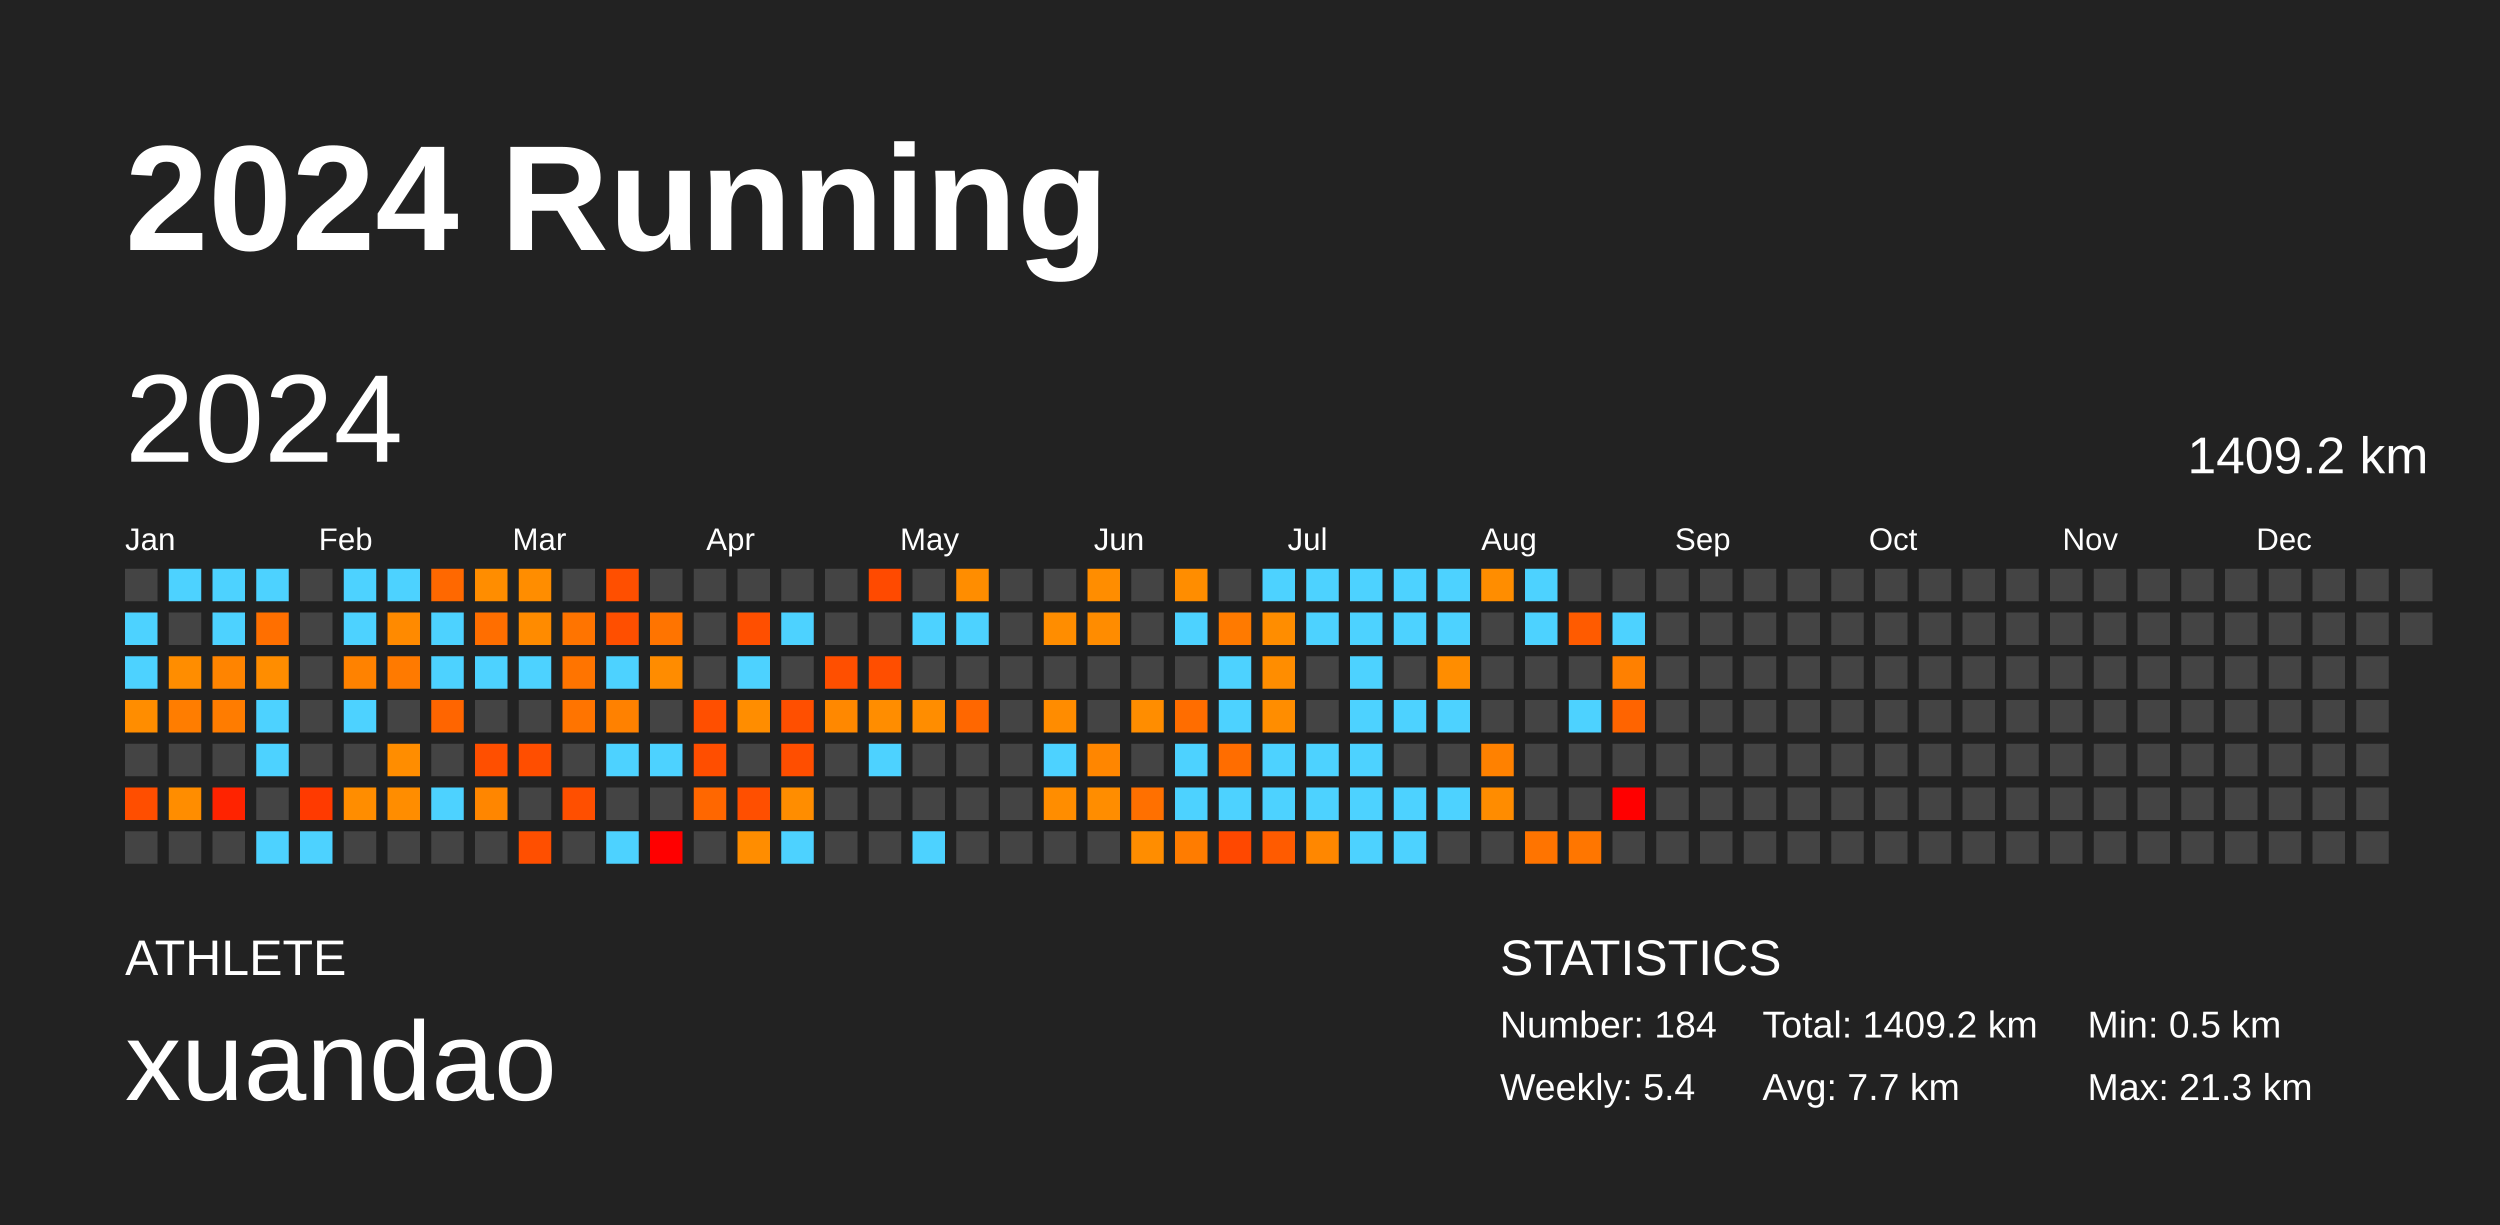
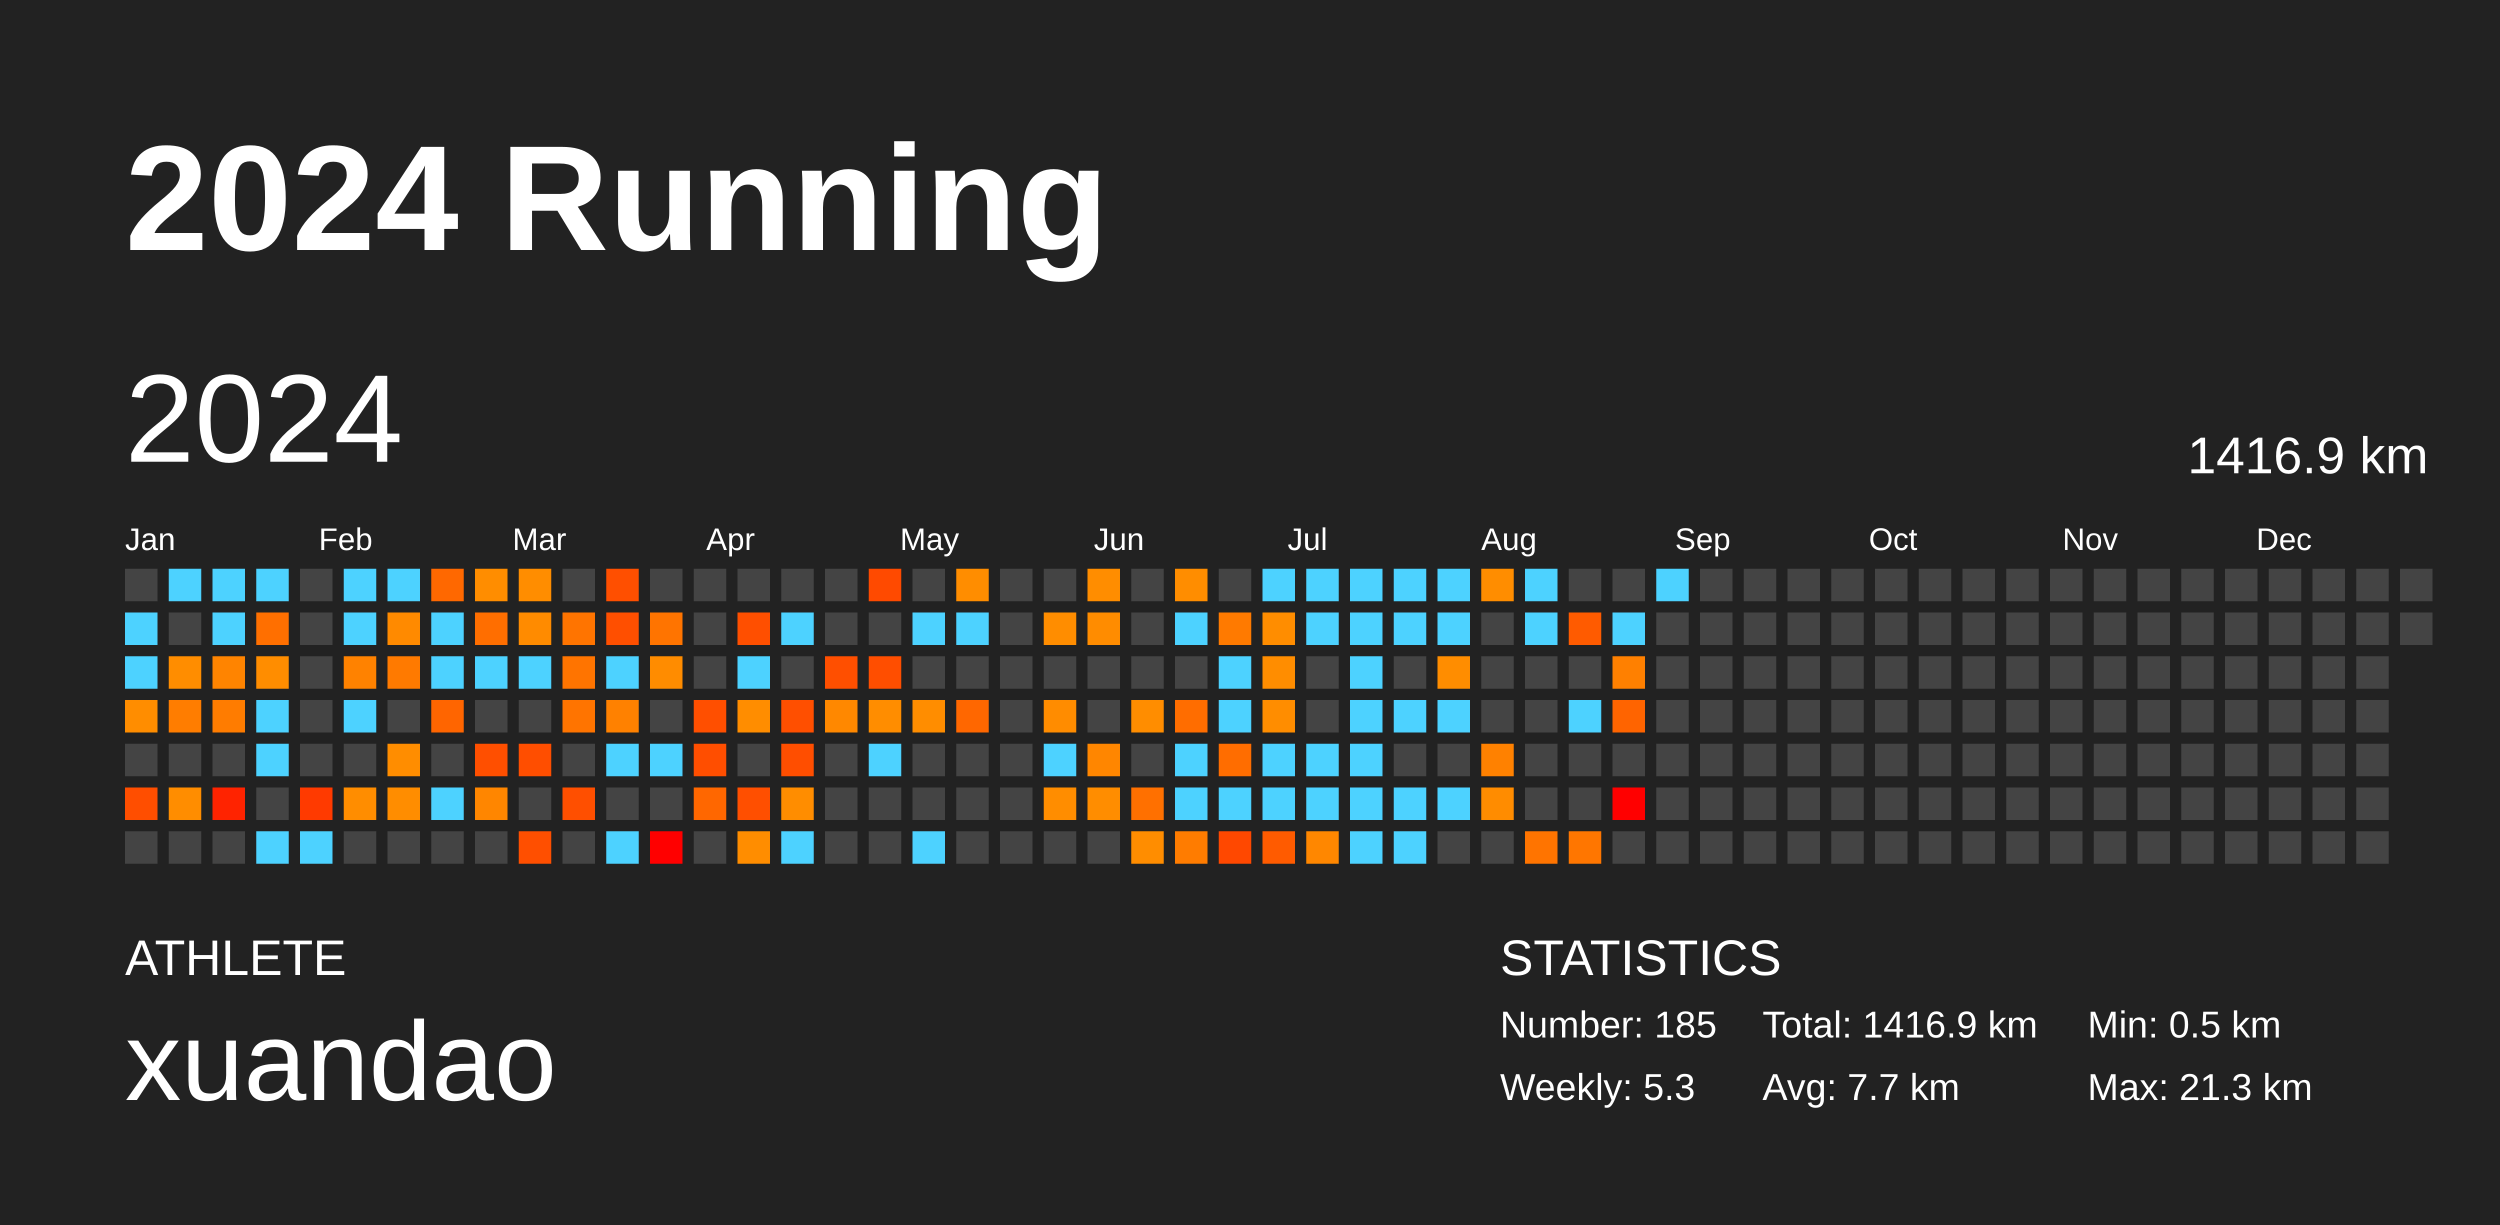
<svg xmlns="http://www.w3.org/2000/svg" baseProfile="full" height="98mm" version="1.1" viewBox="0,0,200,98" width="200mm">
  <defs />
  <rect fill="#222222" height="98" width="200" x="0" y="0" />
  <text fill="#FFFFFF" style="font-size:12px; font-family:Arial; font-weight:bold;" x="10" y="20">2024 Running</text>
  <text fill="#FFFFFF" style="font-size:4px; font-family:Arial" x="10" y="78">ATHLETE</text>
  <text fill="#FFFFFF" style="font-size:9px; font-family:Arial" x="10" y="88">xuandao</text>
  <text fill="#FFFFFF" style="font-size:4px; font-family:Arial" x="120" y="78">STATISTICS</text>
-   <text fill="#FFFFFF" style="font-size:3px; font-family:Arial" x="120" y="83">Number: 184</text>
-   <text fill="#FFFFFF" style="font-size:3px; font-family:Arial" x="120" y="88">Weekly: 5.4</text>
-   <text fill="#FFFFFF" style="font-size:3px; font-family:Arial" x="141" y="83">Total: 1409.2 km</text>
+   <text fill="#FFFFFF" style="font-size:3px; font-family:Arial" x="120" y="83">Number: 185</text>
+   <text fill="#FFFFFF" style="font-size:3px; font-family:Arial" x="120" y="88">Weekly: 5.3</text>
+   <text fill="#FFFFFF" style="font-size:3px; font-family:Arial" x="141" y="83">Total: 1416.9 km</text>
  <text fill="#FFFFFF" style="font-size:3px; font-family:Arial" x="141" y="88">Avg: 7.7 km</text>
  <text fill="#FFFFFF" style="font-size:3px; font-family:Arial" x="167" y="83">Min: 0.5 km</text>
  <text fill="#FFFFFF" style="font-size:3px; font-family:Arial" x="167" y="88">Max: 21.3 km</text>
  <text dominant-baseline="hanging" fill="#FFFFFF" style="font-size:10.0px; font-family:Arial;" x="10" y="30">2024</text>
-   <text dominant-baseline="hanging" fill="#FFFFFF" style="font-size:4.125px; font-family:Arial;" x="175" y="35">1409.2 km</text>
+   <text dominant-baseline="hanging" fill="#FFFFFF" style="font-size:4.125px; font-family:Arial;" x="175" y="35">1416.9 km</text>
  <text fill="#FFFFFF" style="font-size:2.5px; font-family:Arial" x="10.0" y="44">Jan</text>
  <text fill="#FFFFFF" style="font-size:2.5px; font-family:Arial" x="25.5" y="44">Feb</text>
  <text fill="#FFFFFF" style="font-size:2.5px; font-family:Arial" x="41.0" y="44">Mar</text>
  <text fill="#FFFFFF" style="font-size:2.5px; font-family:Arial" x="56.5" y="44">Apr</text>
  <text fill="#FFFFFF" style="font-size:2.5px; font-family:Arial" x="72.0" y="44">May</text>
  <text fill="#FFFFFF" style="font-size:2.5px; font-family:Arial" x="87.5" y="44">Jun</text>
  <text fill="#FFFFFF" style="font-size:2.5px; font-family:Arial" x="103.0" y="44">Jul</text>
  <text fill="#FFFFFF" style="font-size:2.5px; font-family:Arial" x="118.5" y="44">Aug</text>
  <text fill="#FFFFFF" style="font-size:2.5px; font-family:Arial" x="134.0" y="44">Sep</text>
  <text fill="#FFFFFF" style="font-size:2.5px; font-family:Arial" x="149.5" y="44">Oct</text>
  <text fill="#FFFFFF" style="font-size:2.5px; font-family:Arial" x="165.0" y="44">Nov</text>
  <text fill="#FFFFFF" style="font-size:2.5px; font-family:Arial" x="180.5" y="44">Dec</text>
  <rect fill="#444444" height="2.6" width="2.6" x="10.0" y="45.5" />
  <rect fill="#4dd2ff" height="2.6" width="2.6" x="10.0" y="49.0" />
  <rect fill="#4dd2ff" height="2.6" width="2.6" x="10.0" y="52.5" />
  <rect fill="#ff8d00" height="2.6" width="2.6" x="10.0" y="56.0" />
  <rect fill="#444444" height="2.6" width="2.6" x="10.0" y="59.5" />
  <rect fill="#ff4e00" height="2.6" width="2.6" x="10.0" y="63.0" />
  <rect fill="#444444" height="2.6" width="2.6" x="10.0" y="66.5" />
  <rect fill="#4dd2ff" height="2.6" width="2.6" x="13.5" y="45.5" />
  <rect fill="#444444" height="2.6" width="2.6" x="13.5" y="49.0" />
  <rect fill="#ff8d00" height="2.6" width="2.6" x="13.5" y="52.5" />
  <rect fill="#ff7d00" height="2.6" width="2.6" x="13.5" y="56.0" />
  <rect fill="#444444" height="2.6" width="2.6" x="13.5" y="59.5" />
  <rect fill="#ff8d00" height="2.6" width="2.6" x="13.5" y="63.0" />
  <rect fill="#444444" height="2.6" width="2.6" x="13.5" y="66.5" />
  <rect fill="#4dd2ff" height="2.6" width="2.6" x="17.0" y="45.5" />
  <rect fill="#4dd2ff" height="2.6" width="2.6" x="17.0" y="49.0" />
  <rect fill="#ff8400" height="2.6" width="2.6" x="17.0" y="52.5" />
  <rect fill="#ff7c00" height="2.6" width="2.6" x="17.0" y="56.0" />
  <rect fill="#444444" height="2.6" width="2.6" x="17.0" y="59.5" />
  <rect fill="#ff2300" height="2.6" width="2.6" x="17.0" y="63.0" />
  <rect fill="#444444" height="2.6" width="2.6" x="17.0" y="66.5" />
  <rect fill="#4dd2ff" height="2.6" width="2.6" x="20.5" y="45.5" />
  <rect fill="#ff6f00" height="2.6" width="2.6" x="20.5" y="49.0" />
  <rect fill="#ff8d00" height="2.6" width="2.6" x="20.5" y="52.5" />
  <rect fill="#4dd2ff" height="2.6" width="2.6" x="20.5" y="56.0" />
  <rect fill="#4dd2ff" height="2.6" width="2.6" x="20.5" y="59.5" />
  <rect fill="#444444" height="2.6" width="2.6" x="20.5" y="63.0" />
  <rect fill="#4dd2ff" height="2.6" width="2.6" x="20.5" y="66.5" />
  <rect fill="#444444" height="2.6" width="2.6" x="24.0" y="45.5" />
  <rect fill="#444444" height="2.6" width="2.6" x="24.0" y="49.0" />
  <rect fill="#444444" height="2.6" width="2.6" x="24.0" y="52.5" />
  <rect fill="#444444" height="2.6" width="2.6" x="24.0" y="56.0" />
  <rect fill="#444444" height="2.6" width="2.6" x="24.0" y="59.5" />
  <rect fill="#ff3a00" height="2.6" width="2.6" x="24.0" y="63.0" />
  <rect fill="#4dd2ff" height="2.6" width="2.6" x="24.0" y="66.5" />
  <rect fill="#4dd2ff" height="2.6" width="2.6" x="27.5" y="45.5" />
  <rect fill="#4dd2ff" height="2.6" width="2.6" x="27.5" y="49.0" />
  <rect fill="#ff8200" height="2.6" width="2.6" x="27.5" y="52.5" />
  <rect fill="#4dd2ff" height="2.6" width="2.6" x="27.5" y="56.0" />
  <rect fill="#444444" height="2.6" width="2.6" x="27.5" y="59.5" />
  <rect fill="#ff8d00" height="2.6" width="2.6" x="27.5" y="63.0" />
  <rect fill="#444444" height="2.6" width="2.6" x="27.5" y="66.5" />
  <rect fill="#4dd2ff" height="2.6" width="2.6" x="31.0" y="45.5" />
  <rect fill="#ff8a00" height="2.6" width="2.6" x="31.0" y="49.0" />
  <rect fill="#ff7a00" height="2.6" width="2.6" x="31.0" y="52.5" />
  <rect fill="#444444" height="2.6" width="2.6" x="31.0" y="56.0" />
  <rect fill="#ff8d00" height="2.6" width="2.6" x="31.0" y="59.5" />
  <rect fill="#ff8d00" height="2.6" width="2.6" x="31.0" y="63.0" />
  <rect fill="#444444" height="2.6" width="2.6" x="31.0" y="66.5" />
  <rect fill="#ff6800" height="2.6" width="2.6" x="34.5" y="45.5" />
  <rect fill="#4dd2ff" height="2.6" width="2.6" x="34.5" y="49.0" />
  <rect fill="#4dd2ff" height="2.6" width="2.6" x="34.5" y="52.5" />
  <rect fill="#ff6500" height="2.6" width="2.6" x="34.5" y="56.0" />
  <rect fill="#444444" height="2.6" width="2.6" x="34.5" y="59.5" />
  <rect fill="#4dd2ff" height="2.6" width="2.6" x="34.5" y="63.0" />
  <rect fill="#444444" height="2.6" width="2.6" x="34.5" y="66.5" />
  <rect fill="#ff8d00" height="2.6" width="2.6" x="38.0" y="45.5" />
  <rect fill="#ff6e00" height="2.6" width="2.6" x="38.0" y="49.0" />
  <rect fill="#4dd2ff" height="2.6" width="2.6" x="38.0" y="52.5" />
  <rect fill="#444444" height="2.6" width="2.6" x="38.0" y="56.0" />
  <rect fill="#ff4f00" height="2.6" width="2.6" x="38.0" y="59.5" />
  <rect fill="#ff8600" height="2.6" width="2.6" x="38.0" y="63.0" />
  <rect fill="#444444" height="2.6" width="2.6" x="38.0" y="66.5" />
  <rect fill="#ff8d00" height="2.6" width="2.6" x="41.5" y="45.5" />
  <rect fill="#ff8b00" height="2.6" width="2.6" x="41.5" y="49.0" />
  <rect fill="#4dd2ff" height="2.6" width="2.6" x="41.5" y="52.5" />
  <rect fill="#444444" height="2.6" width="2.6" x="41.5" y="56.0" />
  <rect fill="#ff4e00" height="2.6" width="2.6" x="41.5" y="59.5" />
  <rect fill="#444444" height="2.6" width="2.6" x="41.5" y="63.0" />
  <rect fill="#ff4f00" height="2.6" width="2.6" x="41.5" y="66.5" />
  <rect fill="#444444" height="2.6" width="2.6" x="45.0" y="45.5" />
  <rect fill="#ff7400" height="2.6" width="2.6" x="45.0" y="49.0" />
  <rect fill="#ff7400" height="2.6" width="2.6" x="45.0" y="52.5" />
  <rect fill="#ff7400" height="2.6" width="2.6" x="45.0" y="56.0" />
  <rect fill="#444444" height="2.6" width="2.6" x="45.0" y="59.5" />
  <rect fill="#ff4f00" height="2.6" width="2.6" x="45.0" y="63.0" />
  <rect fill="#444444" height="2.6" width="2.6" x="45.0" y="66.5" />
  <rect fill="#ff4f00" height="2.6" width="2.6" x="48.5" y="45.5" />
  <rect fill="#ff4f00" height="2.6" width="2.6" x="48.5" y="49.0" />
  <rect fill="#4dd2ff" height="2.6" width="2.6" x="48.5" y="52.5" />
  <rect fill="#ff8100" height="2.6" width="2.6" x="48.5" y="56.0" />
  <rect fill="#4dd2ff" height="2.6" width="2.6" x="48.5" y="59.5" />
  <rect fill="#444444" height="2.6" width="2.6" x="48.5" y="63.0" />
  <rect fill="#4dd2ff" height="2.6" width="2.6" x="48.5" y="66.5" />
  <rect fill="#444444" height="2.6" width="2.6" x="52.0" y="45.5" />
  <rect fill="#ff7400" height="2.6" width="2.6" x="52.0" y="49.0" />
  <rect fill="#ff8c00" height="2.6" width="2.6" x="52.0" y="52.5" />
  <rect fill="#444444" height="2.6" width="2.6" x="52.0" y="56.0" />
  <rect fill="#4dd2ff" height="2.6" width="2.6" x="52.0" y="59.5" />
  <rect fill="#444444" height="2.6" width="2.6" x="52.0" y="63.0" />
  <rect fill="red" height="2.6" width="2.6" x="52.0" y="66.5" />
  <rect fill="#444444" height="2.6" width="2.6" x="55.5" y="45.5" />
  <rect fill="#444444" height="2.6" width="2.6" x="55.5" y="49.0" />
  <rect fill="#444444" height="2.6" width="2.6" x="55.5" y="52.5" />
  <rect fill="#ff4f00" height="2.6" width="2.6" x="55.5" y="56.0" />
  <rect fill="#ff4e00" height="2.6" width="2.6" x="55.5" y="59.5" />
  <rect fill="#ff6700" height="2.6" width="2.6" x="55.5" y="63.0" />
  <rect fill="#444444" height="2.6" width="2.6" x="55.5" y="66.5" />
  <rect fill="#444444" height="2.6" width="2.6" x="59.0" y="45.5" />
  <rect fill="#ff4f00" height="2.6" width="2.6" x="59.0" y="49.0" />
  <rect fill="#4dd2ff" height="2.6" width="2.6" x="59.0" y="52.5" />
  <rect fill="#ff8d00" height="2.6" width="2.6" x="59.0" y="56.0" />
  <rect fill="#444444" height="2.6" width="2.6" x="59.0" y="59.5" />
  <rect fill="#ff4f00" height="2.6" width="2.6" x="59.0" y="63.0" />
  <rect fill="#ff8d00" height="2.6" width="2.6" x="59.0" y="66.5" />
  <rect fill="#444444" height="2.6" width="2.6" x="62.5" y="45.5" />
  <rect fill="#4dd2ff" height="2.6" width="2.6" x="62.5" y="49.0" />
  <rect fill="#444444" height="2.6" width="2.6" x="62.5" y="52.5" />
  <rect fill="#ff4f00" height="2.6" width="2.6" x="62.5" y="56.0" />
  <rect fill="#ff4e00" height="2.6" width="2.6" x="62.5" y="59.5" />
  <rect fill="#ff8d00" height="2.6" width="2.6" x="62.5" y="63.0" />
  <rect fill="#4dd2ff" height="2.6" width="2.6" x="62.5" y="66.5" />
  <rect fill="#444444" height="2.6" width="2.6" x="66.0" y="45.5" />
  <rect fill="#444444" height="2.6" width="2.6" x="66.0" y="49.0" />
  <rect fill="#ff4f00" height="2.6" width="2.6" x="66.0" y="52.5" />
  <rect fill="#ff8800" height="2.6" width="2.6" x="66.0" y="56.0" />
  <rect fill="#444444" height="2.6" width="2.6" x="66.0" y="59.5" />
  <rect fill="#444444" height="2.6" width="2.6" x="66.0" y="63.0" />
  <rect fill="#444444" height="2.6" width="2.6" x="66.0" y="66.5" />
  <rect fill="#ff4a00" height="2.6" width="2.6" x="69.5" y="45.5" />
  <rect fill="#444444" height="2.6" width="2.6" x="69.5" y="49.0" />
  <rect fill="#ff4e00" height="2.6" width="2.6" x="69.5" y="52.5" />
  <rect fill="#ff8d00" height="2.6" width="2.6" x="69.5" y="56.0" />
  <rect fill="#4dd2ff" height="2.6" width="2.6" x="69.5" y="59.5" />
  <rect fill="#444444" height="2.6" width="2.6" x="69.5" y="63.0" />
  <rect fill="#444444" height="2.6" width="2.6" x="69.5" y="66.5" />
  <rect fill="#444444" height="2.6" width="2.6" x="73.0" y="45.5" />
  <rect fill="#4dd2ff" height="2.6" width="2.6" x="73.0" y="49.0" />
  <rect fill="#444444" height="2.6" width="2.6" x="73.0" y="52.5" />
  <rect fill="#ff8d00" height="2.6" width="2.6" x="73.0" y="56.0" />
  <rect fill="#444444" height="2.6" width="2.6" x="73.0" y="59.5" />
  <rect fill="#444444" height="2.6" width="2.6" x="73.0" y="63.0" />
  <rect fill="#4dd2ff" height="2.6" width="2.6" x="73.0" y="66.5" />
  <rect fill="#ff8d00" height="2.6" width="2.6" x="76.5" y="45.5" />
  <rect fill="#4dd2ff" height="2.6" width="2.6" x="76.5" y="49.0" />
  <rect fill="#444444" height="2.6" width="2.6" x="76.5" y="52.5" />
  <rect fill="#ff6700" height="2.6" width="2.6" x="76.5" y="56.0" />
  <rect fill="#444444" height="2.6" width="2.6" x="76.5" y="59.5" />
  <rect fill="#444444" height="2.6" width="2.6" x="76.5" y="63.0" />
  <rect fill="#444444" height="2.6" width="2.6" x="76.5" y="66.5" />
  <rect fill="#444444" height="2.6" width="2.6" x="80.0" y="45.5" />
  <rect fill="#444444" height="2.6" width="2.6" x="80.0" y="49.0" />
  <rect fill="#444444" height="2.6" width="2.6" x="80.0" y="52.5" />
  <rect fill="#444444" height="2.6" width="2.6" x="80.0" y="56.0" />
  <rect fill="#444444" height="2.6" width="2.6" x="80.0" y="59.5" />
  <rect fill="#444444" height="2.6" width="2.6" x="80.0" y="63.0" />
  <rect fill="#444444" height="2.6" width="2.6" x="80.0" y="66.5" />
  <rect fill="#444444" height="2.6" width="2.6" x="83.5" y="45.5" />
  <rect fill="#ff8d00" height="2.6" width="2.6" x="83.5" y="49.0" />
  <rect fill="#444444" height="2.6" width="2.6" x="83.5" y="52.5" />
  <rect fill="#ff8c00" height="2.6" width="2.6" x="83.5" y="56.0" />
  <rect fill="#4dd2ff" height="2.6" width="2.6" x="83.5" y="59.5" />
  <rect fill="#ff8d00" height="2.6" width="2.6" x="83.5" y="63.0" />
  <rect fill="#444444" height="2.6" width="2.6" x="83.5" y="66.5" />
  <rect fill="#ff8d00" height="2.6" width="2.6" x="87.0" y="45.5" />
  <rect fill="#ff8c00" height="2.6" width="2.6" x="87.0" y="49.0" />
  <rect fill="#444444" height="2.6" width="2.6" x="87.0" y="52.5" />
  <rect fill="#444444" height="2.6" width="2.6" x="87.0" y="56.0" />
  <rect fill="#ff8600" height="2.6" width="2.6" x="87.0" y="59.5" />
  <rect fill="#ff8d00" height="2.6" width="2.6" x="87.0" y="63.0" />
  <rect fill="#444444" height="2.6" width="2.6" x="87.0" y="66.5" />
  <rect fill="#444444" height="2.6" width="2.6" x="90.5" y="45.5" />
  <rect fill="#444444" height="2.6" width="2.6" x="90.5" y="49.0" />
  <rect fill="#444444" height="2.6" width="2.6" x="90.5" y="52.5" />
  <rect fill="#ff8d00" height="2.6" width="2.6" x="90.5" y="56.0" />
  <rect fill="#444444" height="2.6" width="2.6" x="90.5" y="59.5" />
  <rect fill="#ff7000" height="2.6" width="2.6" x="90.5" y="63.0" />
  <rect fill="#ff8d00" height="2.6" width="2.6" x="90.5" y="66.5" />
  <rect fill="#ff8d00" height="2.6" width="2.6" x="94.0" y="45.5" />
  <rect fill="#4dd2ff" height="2.6" width="2.6" x="94.0" y="49.0" />
  <rect fill="#444444" height="2.6" width="2.6" x="94.0" y="52.5" />
  <rect fill="#ff6d00" height="2.6" width="2.6" x="94.0" y="56.0" />
  <rect fill="#4dd2ff" height="2.6" width="2.6" x="94.0" y="59.5" />
  <rect fill="#4dd2ff" height="2.6" width="2.6" x="94.0" y="63.0" />
  <rect fill="#ff7c00" height="2.6" width="2.6" x="94.0" y="66.5" />
  <rect fill="#444444" height="2.6" width="2.6" x="97.5" y="45.5" />
  <rect fill="#ff7a00" height="2.6" width="2.6" x="97.5" y="49.0" />
  <rect fill="#4dd2ff" height="2.6" width="2.6" x="97.5" y="52.5" />
  <rect fill="#4dd2ff" height="2.6" width="2.6" x="97.5" y="56.0" />
  <rect fill="#ff6d00" height="2.6" width="2.6" x="97.5" y="59.5" />
  <rect fill="#4dd2ff" height="2.6" width="2.6" x="97.5" y="63.0" />
  <rect fill="#ff4800" height="2.6" width="2.6" x="97.5" y="66.5" />
  <rect fill="#4dd2ff" height="2.6" width="2.6" x="101.0" y="45.5" />
  <rect fill="#ff8d00" height="2.6" width="2.6" x="101.0" y="49.0" />
  <rect fill="#ff8d00" height="2.6" width="2.6" x="101.0" y="52.5" />
  <rect fill="#ff8d00" height="2.6" width="2.6" x="101.0" y="56.0" />
  <rect fill="#4dd2ff" height="2.6" width="2.6" x="101.0" y="59.5" />
  <rect fill="#4dd2ff" height="2.6" width="2.6" x="101.0" y="63.0" />
  <rect fill="#ff5b00" height="2.6" width="2.6" x="101.0" y="66.5" />
  <rect fill="#4dd2ff" height="2.6" width="2.6" x="104.5" y="45.5" />
  <rect fill="#4dd2ff" height="2.6" width="2.6" x="104.5" y="49.0" />
  <rect fill="#444444" height="2.6" width="2.6" x="104.5" y="52.5" />
  <rect fill="#444444" height="2.6" width="2.6" x="104.5" y="56.0" />
  <rect fill="#4dd2ff" height="2.6" width="2.6" x="104.5" y="59.5" />
  <rect fill="#4dd2ff" height="2.6" width="2.6" x="104.5" y="63.0" />
  <rect fill="#ff8700" height="2.6" width="2.6" x="104.5" y="66.5" />
  <rect fill="#4dd2ff" height="2.6" width="2.6" x="108.0" y="45.5" />
  <rect fill="#4dd2ff" height="2.6" width="2.6" x="108.0" y="49.0" />
  <rect fill="#4dd2ff" height="2.6" width="2.6" x="108.0" y="52.5" />
  <rect fill="#4dd2ff" height="2.6" width="2.6" x="108.0" y="56.0" />
  <rect fill="#4dd2ff" height="2.6" width="2.6" x="108.0" y="59.5" />
  <rect fill="#4dd2ff" height="2.6" width="2.6" x="108.0" y="63.0" />
  <rect fill="#4dd2ff" height="2.6" width="2.6" x="108.0" y="66.5" />
  <rect fill="#4dd2ff" height="2.6" width="2.6" x="111.5" y="45.5" />
  <rect fill="#4dd2ff" height="2.6" width="2.6" x="111.5" y="49.0" />
  <rect fill="#444444" height="2.6" width="2.6" x="111.5" y="52.5" />
  <rect fill="#4dd2ff" height="2.6" width="2.6" x="111.5" y="56.0" />
  <rect fill="#444444" height="2.6" width="2.6" x="111.5" y="59.5" />
  <rect fill="#4dd2ff" height="2.6" width="2.6" x="111.5" y="63.0" />
  <rect fill="#4dd2ff" height="2.6" width="2.6" x="111.5" y="66.5" />
  <rect fill="#4dd2ff" height="2.6" width="2.6" x="115.0" y="45.5" />
  <rect fill="#4dd2ff" height="2.6" width="2.6" x="115.0" y="49.0" />
  <rect fill="#ff8d00" height="2.6" width="2.6" x="115.0" y="52.5" />
  <rect fill="#4dd2ff" height="2.6" width="2.6" x="115.0" y="56.0" />
  <rect fill="#444444" height="2.6" width="2.6" x="115.0" y="59.5" />
  <rect fill="#4dd2ff" height="2.6" width="2.6" x="115.0" y="63.0" />
  <rect fill="#444444" height="2.6" width="2.6" x="115.0" y="66.5" />
  <rect fill="#ff8d00" height="2.6" width="2.6" x="118.5" y="45.5" />
  <rect fill="#444444" height="2.6" width="2.6" x="118.5" y="49.0" />
  <rect fill="#444444" height="2.6" width="2.6" x="118.5" y="52.5" />
  <rect fill="#444444" height="2.6" width="2.6" x="118.5" y="56.0" />
  <rect fill="#ff8100" height="2.6" width="2.6" x="118.5" y="59.5" />
  <rect fill="#ff8c00" height="2.6" width="2.6" x="118.5" y="63.0" />
  <rect fill="#444444" height="2.6" width="2.6" x="118.5" y="66.5" />
  <rect fill="#4dd2ff" height="2.6" width="2.6" x="122.0" y="45.5" />
  <rect fill="#4dd2ff" height="2.6" width="2.6" x="122.0" y="49.0" />
  <rect fill="#444444" height="2.6" width="2.6" x="122.0" y="52.5" />
  <rect fill="#444444" height="2.6" width="2.6" x="122.0" y="56.0" />
  <rect fill="#444444" height="2.6" width="2.6" x="122.0" y="59.5" />
  <rect fill="#444444" height="2.6" width="2.6" x="122.0" y="63.0" />
  <rect fill="#ff7400" height="2.6" width="2.6" x="122.0" y="66.5" />
  <rect fill="#444444" height="2.6" width="2.6" x="125.5" y="45.5" />
  <rect fill="#ff5b00" height="2.6" width="2.6" x="125.5" y="49.0" />
  <rect fill="#444444" height="2.6" width="2.6" x="125.5" y="52.5" />
  <rect fill="#4dd2ff" height="2.6" width="2.6" x="125.5" y="56.0" />
  <rect fill="#444444" height="2.6" width="2.6" x="125.5" y="59.5" />
  <rect fill="#444444" height="2.6" width="2.6" x="125.5" y="63.0" />
  <rect fill="#ff7600" height="2.6" width="2.6" x="125.5" y="66.5" />
  <rect fill="#444444" height="2.6" width="2.6" x="129.0" y="45.5" />
  <rect fill="#4dd2ff" height="2.6" width="2.6" x="129.0" y="49.0" />
  <rect fill="#ff8000" height="2.6" width="2.6" x="129.0" y="52.5" />
  <rect fill="#ff6400" height="2.6" width="2.6" x="129.0" y="56.0" />
  <rect fill="#444444" height="2.6" width="2.6" x="129.0" y="59.5" />
  <rect fill="red" height="2.6" width="2.6" x="129.0" y="63.0" />
  <rect fill="#444444" height="2.6" width="2.6" x="129.0" y="66.5" />
-   <rect fill="#444444" height="2.6" width="2.6" x="132.5" y="45.5" />
+   <rect fill="#4dd2ff" height="2.6" width="2.6" x="132.5" y="45.5" />
  <rect fill="#444444" height="2.6" width="2.6" x="132.5" y="49.0" />
  <rect fill="#444444" height="2.6" width="2.6" x="132.5" y="52.5" />
  <rect fill="#444444" height="2.6" width="2.6" x="132.5" y="56.0" />
  <rect fill="#444444" height="2.6" width="2.6" x="132.5" y="59.5" />
  <rect fill="#444444" height="2.6" width="2.6" x="132.5" y="63.0" />
  <rect fill="#444444" height="2.6" width="2.6" x="132.5" y="66.5" />
  <rect fill="#444444" height="2.6" width="2.6" x="136.0" y="45.5" />
  <rect fill="#444444" height="2.6" width="2.6" x="136.0" y="49.0" />
  <rect fill="#444444" height="2.6" width="2.6" x="136.0" y="52.5" />
  <rect fill="#444444" height="2.6" width="2.6" x="136.0" y="56.0" />
  <rect fill="#444444" height="2.6" width="2.6" x="136.0" y="59.5" />
  <rect fill="#444444" height="2.6" width="2.6" x="136.0" y="63.0" />
  <rect fill="#444444" height="2.6" width="2.6" x="136.0" y="66.5" />
  <rect fill="#444444" height="2.6" width="2.6" x="139.5" y="45.5" />
  <rect fill="#444444" height="2.6" width="2.6" x="139.5" y="49.0" />
  <rect fill="#444444" height="2.6" width="2.6" x="139.5" y="52.5" />
  <rect fill="#444444" height="2.6" width="2.6" x="139.5" y="56.0" />
  <rect fill="#444444" height="2.6" width="2.6" x="139.5" y="59.5" />
  <rect fill="#444444" height="2.6" width="2.6" x="139.5" y="63.0" />
  <rect fill="#444444" height="2.6" width="2.6" x="139.5" y="66.5" />
  <rect fill="#444444" height="2.6" width="2.6" x="143.0" y="45.5" />
  <rect fill="#444444" height="2.6" width="2.6" x="143.0" y="49.0" />
  <rect fill="#444444" height="2.6" width="2.6" x="143.0" y="52.5" />
  <rect fill="#444444" height="2.6" width="2.6" x="143.0" y="56.0" />
  <rect fill="#444444" height="2.6" width="2.6" x="143.0" y="59.5" />
  <rect fill="#444444" height="2.6" width="2.6" x="143.0" y="63.0" />
  <rect fill="#444444" height="2.6" width="2.6" x="143.0" y="66.5" />
  <rect fill="#444444" height="2.6" width="2.6" x="146.5" y="45.5" />
  <rect fill="#444444" height="2.6" width="2.6" x="146.5" y="49.0" />
  <rect fill="#444444" height="2.6" width="2.6" x="146.5" y="52.5" />
  <rect fill="#444444" height="2.6" width="2.6" x="146.5" y="56.0" />
  <rect fill="#444444" height="2.6" width="2.6" x="146.5" y="59.5" />
  <rect fill="#444444" height="2.6" width="2.6" x="146.5" y="63.0" />
  <rect fill="#444444" height="2.6" width="2.6" x="146.5" y="66.5" />
  <rect fill="#444444" height="2.6" width="2.6" x="150.0" y="45.5" />
  <rect fill="#444444" height="2.6" width="2.6" x="150.0" y="49.0" />
  <rect fill="#444444" height="2.6" width="2.6" x="150.0" y="52.5" />
  <rect fill="#444444" height="2.6" width="2.6" x="150.0" y="56.0" />
  <rect fill="#444444" height="2.6" width="2.6" x="150.0" y="59.5" />
  <rect fill="#444444" height="2.6" width="2.6" x="150.0" y="63.0" />
  <rect fill="#444444" height="2.6" width="2.6" x="150.0" y="66.5" />
  <rect fill="#444444" height="2.6" width="2.6" x="153.5" y="45.5" />
  <rect fill="#444444" height="2.6" width="2.6" x="153.5" y="49.0" />
  <rect fill="#444444" height="2.6" width="2.6" x="153.5" y="52.5" />
  <rect fill="#444444" height="2.6" width="2.6" x="153.5" y="56.0" />
  <rect fill="#444444" height="2.6" width="2.6" x="153.5" y="59.5" />
  <rect fill="#444444" height="2.6" width="2.6" x="153.5" y="63.0" />
  <rect fill="#444444" height="2.6" width="2.6" x="153.5" y="66.5" />
  <rect fill="#444444" height="2.6" width="2.6" x="157.0" y="45.5" />
  <rect fill="#444444" height="2.6" width="2.6" x="157.0" y="49.0" />
  <rect fill="#444444" height="2.6" width="2.6" x="157.0" y="52.5" />
  <rect fill="#444444" height="2.6" width="2.6" x="157.0" y="56.0" />
  <rect fill="#444444" height="2.6" width="2.6" x="157.0" y="59.5" />
  <rect fill="#444444" height="2.6" width="2.6" x="157.0" y="63.0" />
  <rect fill="#444444" height="2.6" width="2.6" x="157.0" y="66.5" />
  <rect fill="#444444" height="2.6" width="2.6" x="160.5" y="45.5" />
  <rect fill="#444444" height="2.6" width="2.6" x="160.5" y="49.0" />
  <rect fill="#444444" height="2.6" width="2.6" x="160.5" y="52.5" />
  <rect fill="#444444" height="2.6" width="2.6" x="160.5" y="56.0" />
  <rect fill="#444444" height="2.6" width="2.6" x="160.5" y="59.5" />
  <rect fill="#444444" height="2.6" width="2.6" x="160.5" y="63.0" />
  <rect fill="#444444" height="2.6" width="2.6" x="160.5" y="66.5" />
  <rect fill="#444444" height="2.6" width="2.6" x="164.0" y="45.5" />
  <rect fill="#444444" height="2.6" width="2.6" x="164.0" y="49.0" />
  <rect fill="#444444" height="2.6" width="2.6" x="164.0" y="52.5" />
  <rect fill="#444444" height="2.6" width="2.6" x="164.0" y="56.0" />
  <rect fill="#444444" height="2.6" width="2.6" x="164.0" y="59.5" />
  <rect fill="#444444" height="2.6" width="2.6" x="164.0" y="63.0" />
  <rect fill="#444444" height="2.6" width="2.6" x="164.0" y="66.5" />
  <rect fill="#444444" height="2.6" width="2.6" x="167.5" y="45.5" />
  <rect fill="#444444" height="2.6" width="2.6" x="167.5" y="49.0" />
  <rect fill="#444444" height="2.6" width="2.6" x="167.5" y="52.5" />
  <rect fill="#444444" height="2.6" width="2.6" x="167.5" y="56.0" />
  <rect fill="#444444" height="2.6" width="2.6" x="167.5" y="59.5" />
  <rect fill="#444444" height="2.6" width="2.6" x="167.5" y="63.0" />
  <rect fill="#444444" height="2.6" width="2.6" x="167.5" y="66.5" />
  <rect fill="#444444" height="2.6" width="2.6" x="171.0" y="45.5" />
  <rect fill="#444444" height="2.6" width="2.6" x="171.0" y="49.0" />
  <rect fill="#444444" height="2.6" width="2.6" x="171.0" y="52.5" />
  <rect fill="#444444" height="2.6" width="2.6" x="171.0" y="56.0" />
  <rect fill="#444444" height="2.6" width="2.6" x="171.0" y="59.5" />
  <rect fill="#444444" height="2.6" width="2.6" x="171.0" y="63.0" />
  <rect fill="#444444" height="2.6" width="2.6" x="171.0" y="66.5" />
  <rect fill="#444444" height="2.6" width="2.6" x="174.5" y="45.5" />
  <rect fill="#444444" height="2.6" width="2.6" x="174.5" y="49.0" />
  <rect fill="#444444" height="2.6" width="2.6" x="174.5" y="52.5" />
  <rect fill="#444444" height="2.6" width="2.6" x="174.5" y="56.0" />
  <rect fill="#444444" height="2.6" width="2.6" x="174.5" y="59.5" />
  <rect fill="#444444" height="2.6" width="2.6" x="174.5" y="63.0" />
  <rect fill="#444444" height="2.6" width="2.6" x="174.5" y="66.5" />
  <rect fill="#444444" height="2.6" width="2.6" x="178.0" y="45.5" />
  <rect fill="#444444" height="2.6" width="2.6" x="178.0" y="49.0" />
  <rect fill="#444444" height="2.6" width="2.6" x="178.0" y="52.5" />
  <rect fill="#444444" height="2.6" width="2.6" x="178.0" y="56.0" />
  <rect fill="#444444" height="2.6" width="2.6" x="178.0" y="59.5" />
  <rect fill="#444444" height="2.6" width="2.6" x="178.0" y="63.0" />
  <rect fill="#444444" height="2.6" width="2.6" x="178.0" y="66.5" />
  <rect fill="#444444" height="2.6" width="2.6" x="181.5" y="45.5" />
  <rect fill="#444444" height="2.6" width="2.6" x="181.5" y="49.0" />
  <rect fill="#444444" height="2.6" width="2.6" x="181.5" y="52.5" />
  <rect fill="#444444" height="2.6" width="2.6" x="181.5" y="56.0" />
  <rect fill="#444444" height="2.6" width="2.6" x="181.5" y="59.5" />
  <rect fill="#444444" height="2.6" width="2.6" x="181.5" y="63.0" />
  <rect fill="#444444" height="2.6" width="2.6" x="181.5" y="66.5" />
  <rect fill="#444444" height="2.6" width="2.6" x="185.0" y="45.5" />
  <rect fill="#444444" height="2.6" width="2.6" x="185.0" y="49.0" />
  <rect fill="#444444" height="2.6" width="2.6" x="185.0" y="52.5" />
  <rect fill="#444444" height="2.6" width="2.6" x="185.0" y="56.0" />
  <rect fill="#444444" height="2.6" width="2.6" x="185.0" y="59.5" />
  <rect fill="#444444" height="2.6" width="2.6" x="185.0" y="63.0" />
  <rect fill="#444444" height="2.6" width="2.6" x="185.0" y="66.5" />
  <rect fill="#444444" height="2.6" width="2.6" x="188.5" y="45.5" />
  <rect fill="#444444" height="2.6" width="2.6" x="188.5" y="49.0" />
  <rect fill="#444444" height="2.6" width="2.6" x="188.5" y="52.5" />
  <rect fill="#444444" height="2.6" width="2.6" x="188.5" y="56.0" />
  <rect fill="#444444" height="2.6" width="2.6" x="188.5" y="59.5" />
  <rect fill="#444444" height="2.6" width="2.6" x="188.5" y="63.0" />
  <rect fill="#444444" height="2.6" width="2.6" x="188.5" y="66.5" />
  <rect fill="#444444" height="2.6" width="2.6" x="192.0" y="45.5" />
  <rect fill="#444444" height="2.6" width="2.6" x="192.0" y="49.0" />
</svg>
